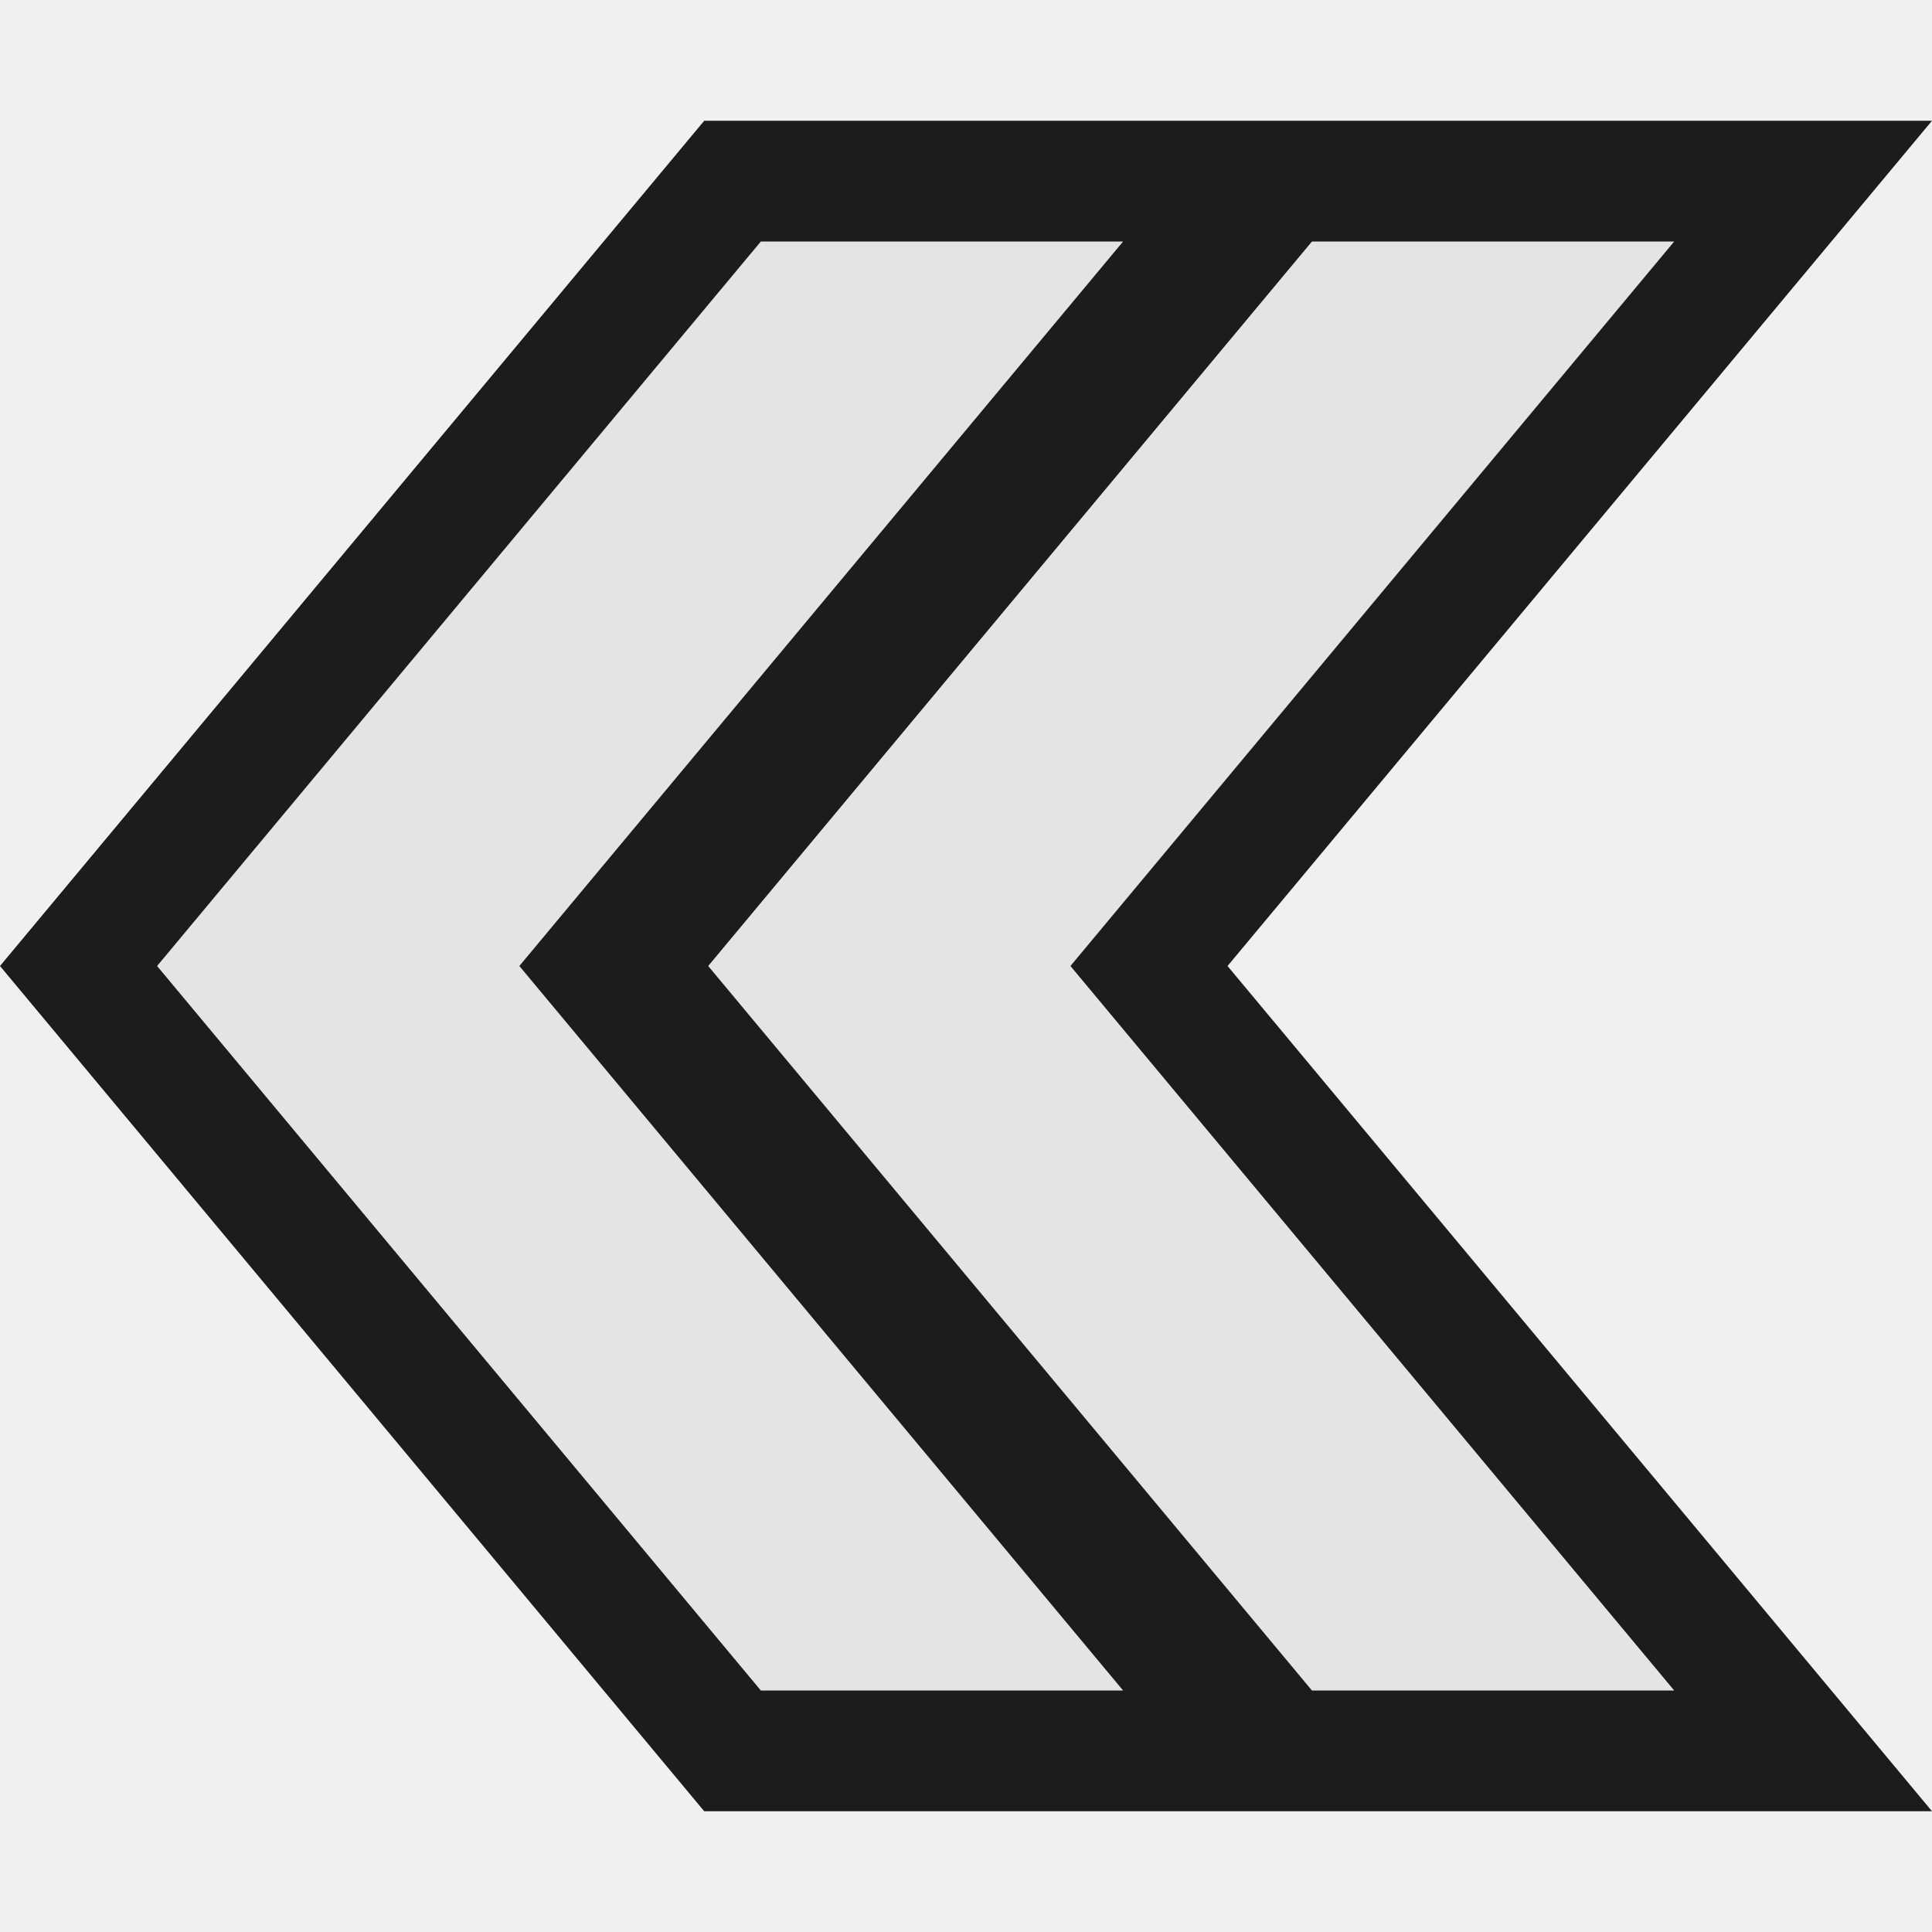
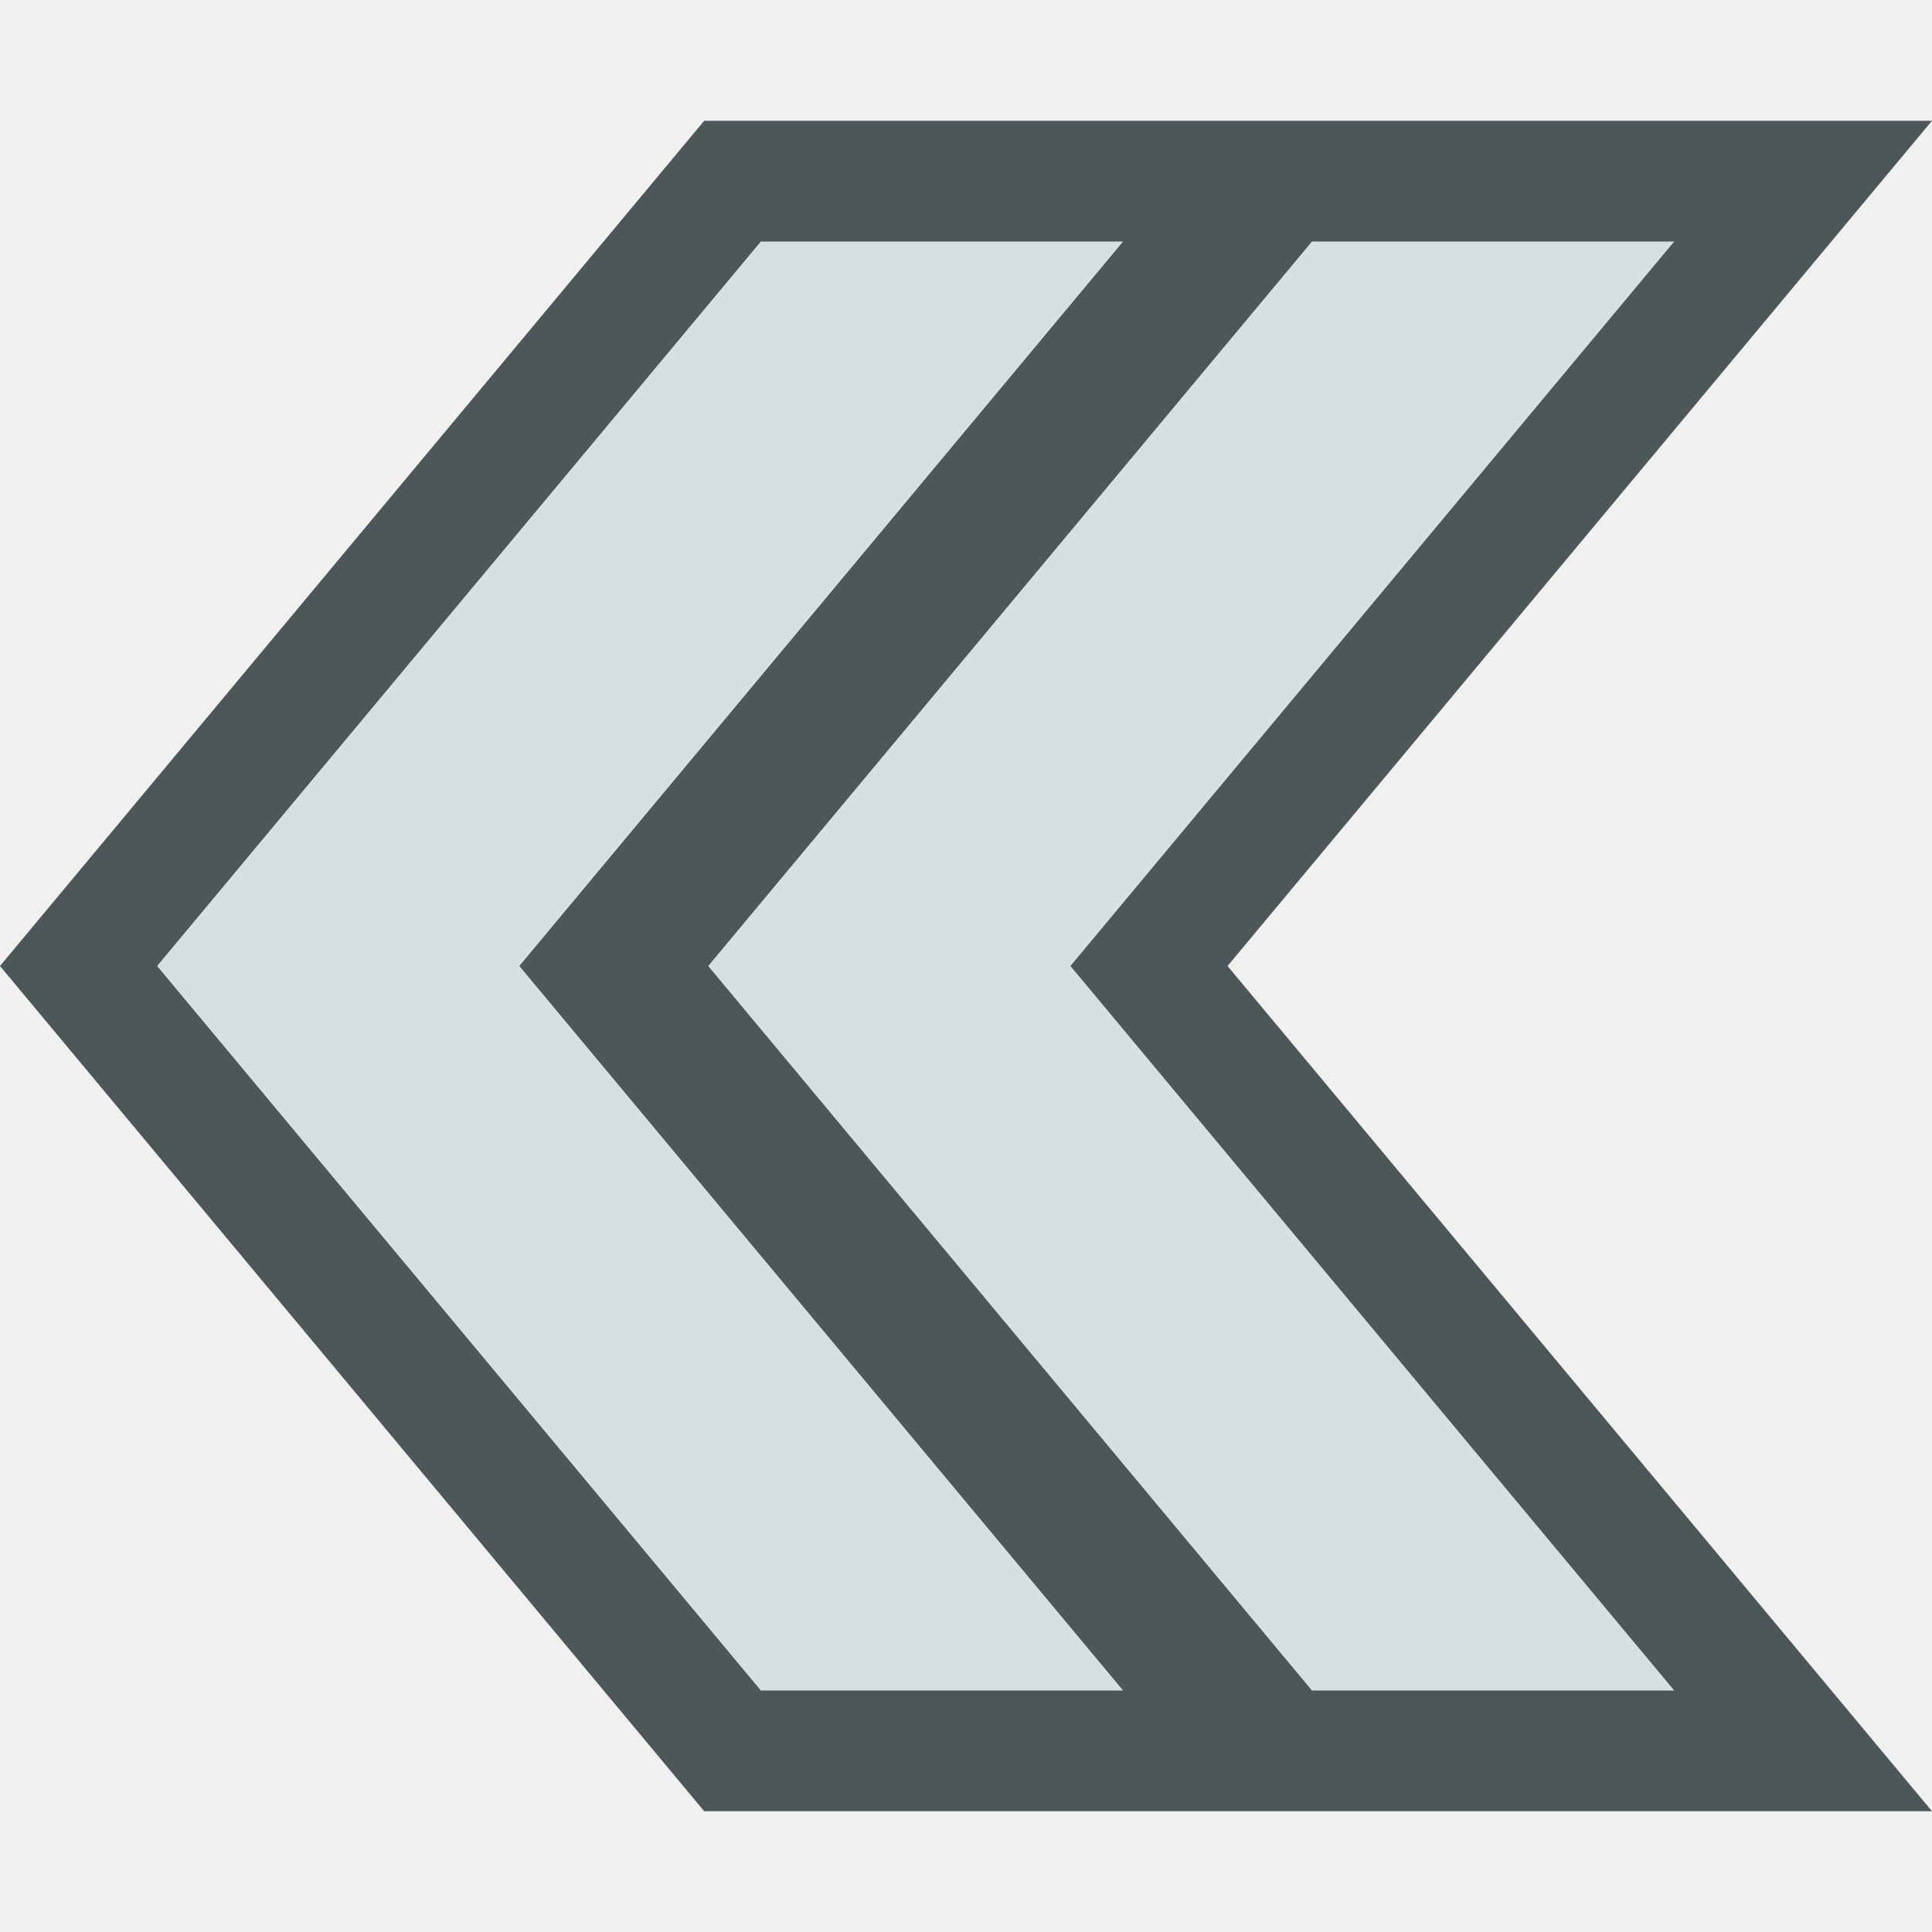
<svg xmlns="http://www.w3.org/2000/svg" version="1.1" viewBox="0 0 16 16">
-   <path style="opacity:.88" d="m 16,1 h -10.168 l -5.832,7 5.832,7 h 10.168 l -5.834,-7 Z " />
-   <g style="fill:#fff;opacity:.88">
+   <path style="fill:#4d575a" d="m 16,1 h -10.168 l -5.832,7 5.832,7 h 10.168 l -5.834,-7 Z " />
+   <g style="fill:#d6dfe2">
    <path d="m 13.865,2 -5,6 5,6 h -3 l -5,-6 5,-6 z " />
    <path d="m 9.301,2 -5,6 5,6 h -3 l -5,-6 5,-6 Z " />
  </g>
</svg>
